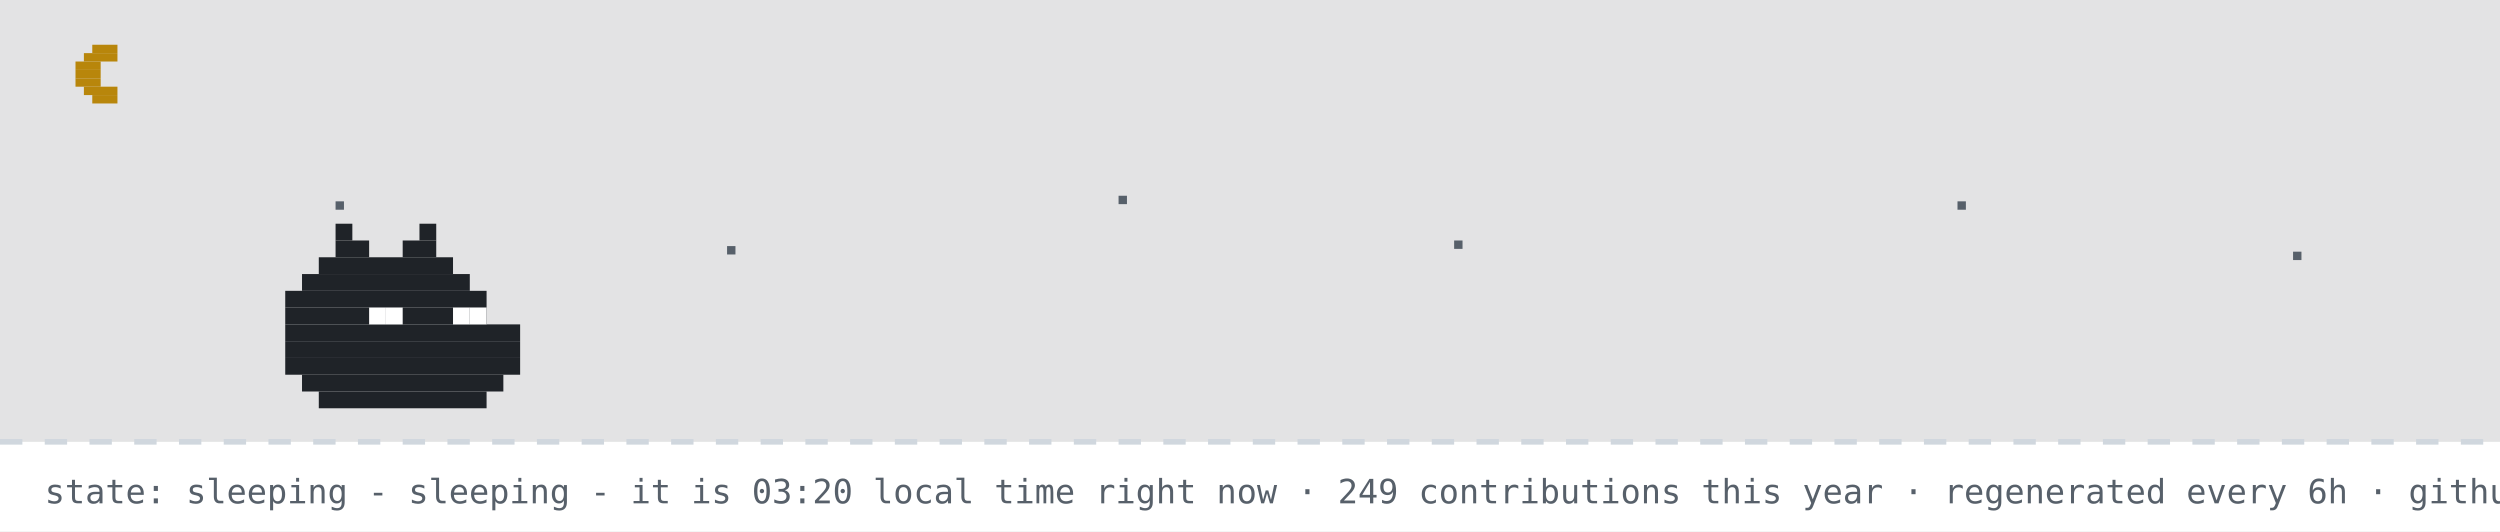
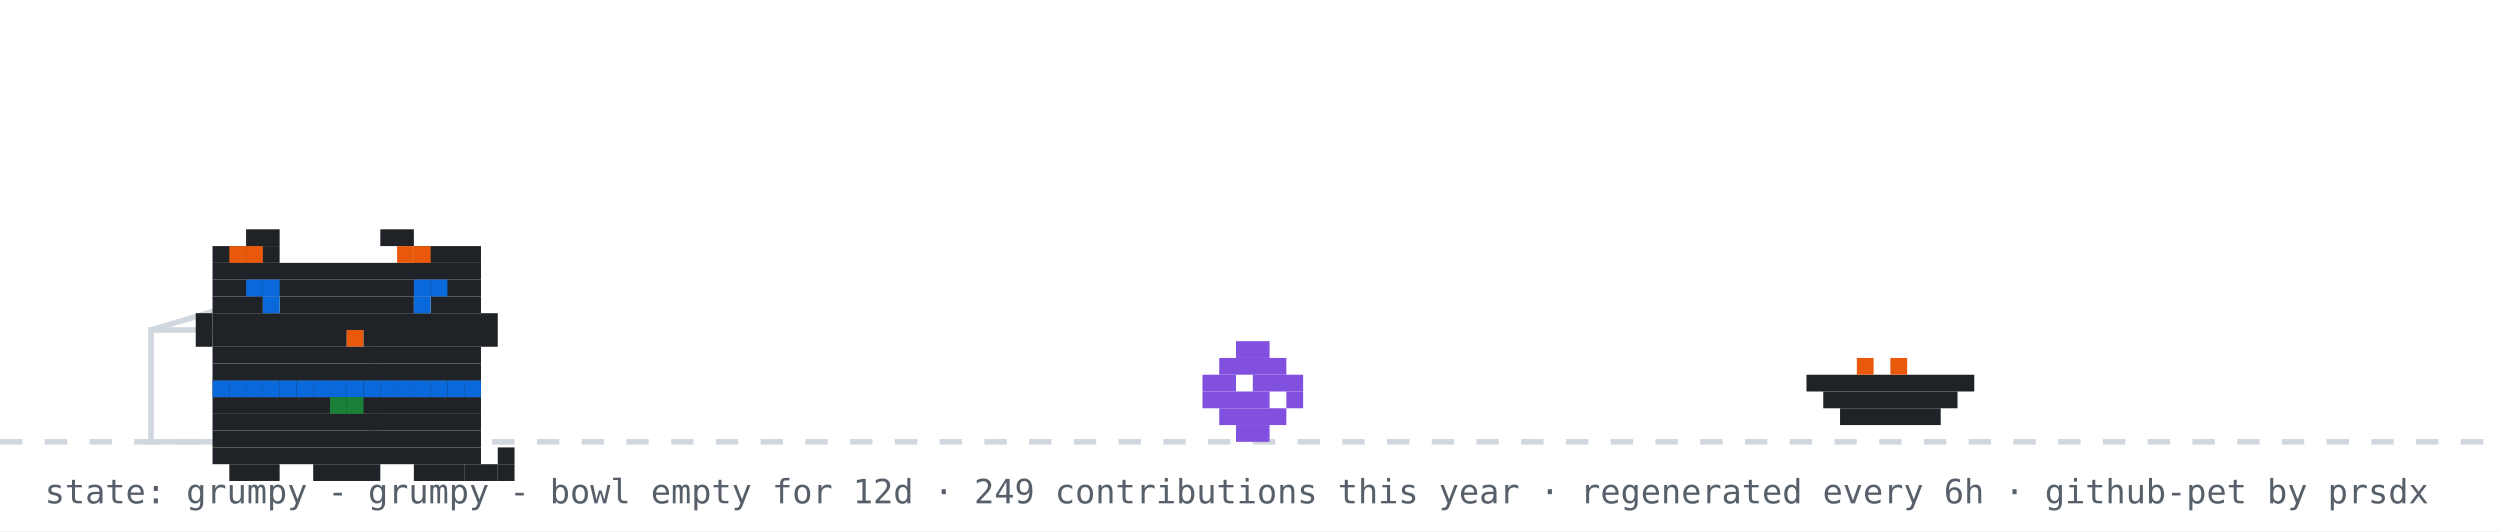
- <svg xmlns="http://www.w3.org/2000/svg" width="894" height="190" viewBox="0 0 894 190" role="img" aria-label="github pet: sleeping">
+ <svg xmlns="http://www.w3.org/2000/svg" width="894" height="190" viewBox="0 0 894 190" role="img" aria-label="github pet: grumpy">
  <rect width="894" height="190" fill="#ffffff" />
-   <rect width="894" height="158" fill="#0d1117" opacity="0.12" />
-   <rect x="33" y="16" width="9" height="3" fill="#b8860b" />
-   <rect x="30" y="19" width="12" height="3" fill="#b8860b" />
-   <rect x="27" y="22" width="9" height="3" fill="#b8860b" />
-   <rect x="27" y="25" width="9" height="3" fill="#b8860b" />
-   <rect x="27" y="28" width="9" height="3" fill="#b8860b" />
-   <rect x="30" y="31" width="12" height="3" fill="#b8860b" />
-   <rect x="33" y="34" width="9" height="3" fill="#b8860b" />
-   <rect x="120" y="72" width="3" height="3" fill="#57606a">
-     <animate attributeName="opacity" values="1;0.2;1" dur="2.2s" begin="0s" repeatCount="indefinite" />
-   </rect>
-   <rect x="260" y="88" width="3" height="3" fill="#57606a">
-     <animate attributeName="opacity" values="1;0.2;1" dur="2.2s" begin="0.7s" repeatCount="indefinite" />
-   </rect>
-   <rect x="400" y="70" width="3" height="3" fill="#57606a">
-     <animate attributeName="opacity" values="1;0.2;1" dur="2.2s" begin="1.3s" repeatCount="indefinite" />
-   </rect>
-   <rect x="520" y="86" width="3" height="3" fill="#57606a">
-     <animate attributeName="opacity" values="1;0.2;1" dur="2.2s" begin="0.4s" repeatCount="indefinite" />
-   </rect>
-   <rect x="700" y="72" width="3" height="3" fill="#57606a">
-     <animate attributeName="opacity" values="1;0.2;1" dur="2.2s" begin="1.7s" repeatCount="indefinite" />
-   </rect>
-   <rect x="820" y="90" width="3" height="3" fill="#57606a">
-     <animate attributeName="opacity" values="1;0.2;1" dur="2.2s" begin="1s" repeatCount="indefinite" />
-   </rect>
  <line x1="0" y1="158" x2="894" y2="158" stroke="#d0d7de" stroke-width="2" stroke-dasharray="8 8" />
-   <rect x="120" y="80" width="6" height="6" fill="#1f2328" />
-   <rect x="150" y="80" width="6" height="6" fill="#1f2328" />
-   <rect x="120" y="86" width="12" height="6" fill="#1f2328" />
-   <rect x="144" y="86" width="12" height="6" fill="#1f2328" />
-   <rect x="114" y="92" width="48" height="6" fill="#1f2328" />
-   <rect x="108" y="98" width="60" height="6" fill="#1f2328" />
-   <rect x="102" y="104" width="72" height="6" fill="#1f2328" />
-   <rect x="102" y="110" width="72" height="6" fill="#1f2328" />
-   <rect x="102" y="116" width="84" height="6" fill="#1f2328" />
-   <rect x="102" y="122" width="84" height="6" fill="#1f2328" />
-   <rect x="102" y="128" width="84" height="6" fill="#1f2328" />
-   <rect x="108" y="134" width="72" height="6" fill="#1f2328" />
-   <rect x="114" y="140" width="60" height="6" fill="#1f2328" />
-   <rect x="132" y="110" width="6" height="6" fill="#ffffff" />
-   <rect x="138" y="110" width="6" height="6" fill="#ffffff" />
-   <rect x="162" y="110" width="6" height="6" fill="#ffffff" />
-   <rect x="168" y="110" width="6" height="6" fill="#ffffff" />
-   <text x="170" y="80" font-family="monospace" font-size="12" fill="#0969da" opacity="0">z<animateTransform attributeName="transform" type="translate" values="0 0;8 -26" dur="3s" begin="0s" repeatCount="indefinite" />
-     <animate attributeName="opacity" values="0;1;1;0" keyTimes="0;0.25;0.75;1" dur="3s" begin="0s" repeatCount="indefinite" />
-   </text>
-   <text x="184" y="80" font-family="monospace" font-size="15" fill="#0969da" opacity="0">z<animateTransform attributeName="transform" type="translate" values="0 0;8 -26" dur="3s" begin="1s" repeatCount="indefinite" />
-     <animate attributeName="opacity" values="0;1;1;0" keyTimes="0;0.25;0.75;1" dur="3s" begin="1s" repeatCount="indefinite" />
-   </text>
-   <text x="200" y="80" font-family="monospace" font-size="18" fill="#0969da" opacity="0">z<animateTransform attributeName="transform" type="translate" values="0 0;8 -26" dur="3s" begin="2s" repeatCount="indefinite" />
-     <animate attributeName="opacity" values="0;1;1;0" keyTimes="0;0.25;0.75;1" dur="3s" begin="2s" repeatCount="indefinite" />
-   </text>
-   <text x="16" y="180" font-family="monospace" font-size="12" fill="#57606a">state: sleeping - sleeping - it is 03:20 local time right now · 249 contributions this year · regenerated every 6h · github-pet by prsdx</text>
+   <rect x="54" y="118" width="80" height="40" fill="none" stroke="#d0d7de" stroke-width="2" />
+   <line x1="54" y1="118" x2="94" y2="106" stroke="#d0d7de" stroke-width="2" />
+   <g transform="translate(430,0)">
+     <g>
+       <animateTransform attributeName="transform" type="translate" values="0 0;0 0;52 -10;52 0;52 0;0 0" keyTimes="0;0.660;0.690;0.780;0.860;1" dur="32s" begin="0s" repeatCount="indefinite" />
+       <rect x="12" y="122" width="12" height="6" fill="#8250df" />
+       <rect x="6" y="128" width="24" height="6" fill="#8250df" />
+       <rect x="0" y="134" width="12" height="6" fill="#8250df" />
+       <rect x="18" y="134" width="18" height="6" fill="#8250df" />
+       <rect x="0" y="140" width="24" height="6" fill="#8250df" />
+       <rect x="30" y="140" width="6" height="6" fill="#8250df" />
+       <rect x="6" y="146" width="24" height="6" fill="#8250df" />
+       <rect x="12" y="152" width="12" height="6" fill="#8250df" />
+     </g>
+   </g>
+   <rect x="646" y="134" width="60" height="6" fill="#1f2328" />
+   <rect x="652" y="140" width="48" height="6" fill="#1f2328" />
+   <rect x="658" y="146" width="36" height="6" fill="#1f2328" />
+   <rect x="664" y="128" width="6" height="6" fill="#e8590c" />
+   <rect x="676" y="128" width="6" height="6" fill="#e8590c" />
+   <g transform="translate(64,14)">
+     <rect x="12" y="122" width="96" height="6" fill="#1f2328" />
+     <rect x="12" y="128" width="96" height="6" fill="#1f2328" />
+     <rect x="12" y="134" width="96" height="6" fill="#1f2328" />
+     <rect x="12" y="140" width="96" height="6" fill="#1f2328" />
+     <rect x="12" y="146" width="96" height="6" fill="#1f2328" />
+     <rect x="18" y="152" width="18" height="6" fill="#1f2328" />
+     <rect x="48" y="152" width="24" height="6" fill="#1f2328" />
+     <rect x="84" y="152" width="18" height="6" fill="#1f2328" />
+     <rect x="12" y="122" width="6" height="6" fill="#0969da" />
+     <rect x="18" y="122" width="6" height="6" fill="#0969da" />
+     <rect x="24" y="122" width="6" height="6" fill="#0969da" />
+     <rect x="30" y="122" width="6" height="6" fill="#0969da" />
+     <rect x="36" y="122" width="6" height="6" fill="#0969da" />
+     <rect x="42" y="122" width="6" height="6" fill="#0969da" />
+     <rect x="48" y="122" width="6" height="6" fill="#0969da" />
+     <rect x="54" y="122" width="6" height="6" fill="#0969da" />
+     <rect x="60" y="122" width="6" height="6" fill="#0969da" />
+     <rect x="66" y="122" width="6" height="6" fill="#0969da" />
+     <rect x="72" y="122" width="6" height="6" fill="#0969da" />
+     <rect x="78" y="122" width="6" height="6" fill="#0969da" />
+     <rect x="84" y="122" width="6" height="6" fill="#0969da" />
+     <rect x="90" y="122" width="6" height="6" fill="#0969da" />
+     <rect x="96" y="122" width="6" height="6" fill="#0969da" />
+     <rect x="102" y="122" width="6" height="6" fill="#0969da" />
+     <rect x="54" y="128" width="6" height="6" fill="#1a7f37" />
+     <rect x="60" y="128" width="6" height="6" fill="#1a7f37" />
+     <g>
+       <animate attributeName="opacity" values="1;0;1" keyTimes="0;0.5;1" calcMode="discrete" dur="3.2s" repeatCount="indefinite" />
+       <rect x="102" y="152" width="6" height="6" fill="#1f2328" />
+       <rect x="108" y="152" width="6" height="6" fill="#1f2328" />
+       <rect x="114" y="152" width="6" height="6" fill="#1f2328" />
+       <rect x="114" y="146" width="6" height="6" fill="#1f2328" />
+     </g>
+     <g opacity="0">
+       <animate attributeName="opacity" values="0;1;0" keyTimes="0;0.5;1" calcMode="discrete" dur="3.2s" repeatCount="indefinite" />
+       <rect x="114" y="152" width="6" height="6" fill="#1f2328" />
+       <rect x="114" y="146" width="6" height="6" fill="#1f2328" />
+       <rect x="114" y="140" width="6" height="6" fill="#1f2328" />
+       <rect x="108" y="140" width="6" height="6" fill="#1f2328" />
+     </g>
+     <g>
+       <rect x="24" y="68" width="12" height="6" fill="#1f2328" />
+       <rect x="72" y="68" width="12" height="6" fill="#1f2328" />
+       <rect x="12" y="74" width="24" height="6" fill="#1f2328" />
+       <rect x="84" y="74" width="24" height="6" fill="#1f2328" />
+       <rect x="12" y="80" width="96" height="6" fill="#1f2328" />
+       <rect x="12" y="86" width="96" height="6" fill="#1f2328" />
+       <rect x="12" y="92" width="18" height="6" fill="#1f2328" />
+       <rect x="36" y="92" width="48" height="6" fill="#1f2328" />
+       <rect x="90" y="92" width="18" height="6" fill="#1f2328" />
+       <rect x="12" y="98" width="96" height="6" fill="#1f2328" />
+       <rect x="12" y="104" width="48" height="6" fill="#1f2328" />
+       <rect x="60" y="104" width="6" height="6" fill="#e8590c" />
+       <rect x="66" y="104" width="42" height="6" fill="#1f2328" />
+       <rect x="12" y="110" width="96" height="6" fill="#1f2328" />
+       <rect x="12" y="116" width="96" height="6" fill="#1f2328" />
+       <rect x="18" y="74" width="6" height="6" fill="#e8590c" />
+       <rect x="24" y="74" width="6" height="6" fill="#e8590c" />
+       <rect x="78" y="74" width="6" height="6" fill="#e8590c" />
+       <rect x="84" y="74" width="6" height="6" fill="#e8590c" />
+       <rect x="6" y="98" width="6" height="6" fill="#1f2328" />
+       <rect x="6" y="104" width="6" height="6" fill="#1f2328" />
+       <rect x="108" y="98" width="6" height="6" fill="#1f2328" />
+       <rect x="108" y="104" width="6" height="6" fill="#1f2328" />
+       <g>
+         <animate attributeName="opacity" values="1;0;1" keyTimes="0;0.96;1" calcMode="discrete" dur="4.2s" repeatCount="indefinite" />
+         <rect x="30" y="92" width="6" height="6" fill="#0969da" />
+         <rect x="84" y="92" width="6" height="6" fill="#0969da" />
+       </g>
+       <g opacity="0">
+         <animate attributeName="opacity" values="0;1;0" keyTimes="0;0.96;1" calcMode="discrete" dur="4.2s" repeatCount="indefinite" />
+         <rect x="30" y="92" width="6" height="6" fill="#ffffff" />
+         <rect x="84" y="92" width="6" height="6" fill="#ffffff" />
+       </g>
+       <rect x="24" y="86" width="6" height="6" fill="#0969da" />
+       <rect x="30" y="86" width="6" height="6" fill="#0969da" />
+       <rect x="84" y="86" width="6" height="6" fill="#0969da" />
+       <rect x="90" y="86" width="6" height="6" fill="#0969da" />
+     </g>
+   </g>
+   <g opacity="0">
+     <animate attributeName="opacity" values="0;0;1;1;0;0" keyTimes="0;0.07;0.14;0.85;0.96;1" dur="7s" repeatCount="1" fill="freeze" />
+     <rect x="60" y="12" width="380" height="46" rx="10" fill="#d0d7de" />
+     <polygon points="110,58 130,58 118,74" fill="#d0d7de" />
+     <text x="76" y="31" font-family="monospace" font-size="13" fill="#1f2328">good morning! welcome to shubham's corner</text>
+     <text x="76" y="48" font-family="monospace" font-size="12" fill="#57606a">scroll down for projects + contact</text>
+     <polygon points="230,66 246,66 238,78" fill="#0969da">
+       <animateTransform attributeName="transform" type="translate" values="0 0;0 6;0 0" dur="0.8s" repeatCount="indefinite" />
+     </polygon>
+   </g>
+   <g opacity="0">
+     <animate attributeName="opacity" values="0;0;1;1;0;0" keyTimes="0;0.000;0.040;0.183;0.223;1" dur="18s" begin="5s" repeatCount="indefinite" />
+     <rect x="704" y="14" width="174" height="30" rx="9" fill="#d0d7de" />
+     <polygon points="730,44 748,44 737,54" fill="#d0d7de" />
+     <text x="715" y="33" font-family="monospace" font-size="12" fill="#1f2328">hacking on portfolio</text>
+   </g>
+   <g opacity="0">
+     <animate attributeName="opacity" values="0;0;1;1;0;0" keyTimes="0;0.250;0.290;0.433;0.473;1" dur="18s" begin="5s" repeatCount="indefinite" />
+     <rect x="711.6" y="14" width="166.4" height="30" rx="9" fill="#d0d7de" />
+     <polygon points="737.6,44 755.6,44 744.6,54" fill="#d0d7de" />
+     <text x="722.6" y="33" font-family="monospace" font-size="12" fill="#1f2328">featured projects ↓</text>
+   </g>
+   <g opacity="0">
+     <animate attributeName="opacity" values="0;0;1;1;0;0" keyTimes="0;0.500;0.540;0.683;0.723;1" dur="18s" begin="5s" repeatCount="indefinite" />
+     <rect x="696.4" y="14" width="181.6" height="30" rx="9" fill="#d0d7de" />
+     <polygon points="722.4,44 740.4,44 729.4,54" fill="#d0d7de" />
+     <text x="707.4" y="33" font-family="monospace" font-size="12" fill="#1f2328">live stats + graphs ↓</text>
+   </g>
+   <g opacity="0">
+     <animate attributeName="opacity" values="0;0;1;1;0;0" keyTimes="0;0.750;0.790;0.933;0.973;1" dur="18s" begin="5s" repeatCount="indefinite" />
+     <rect x="650.8" y="14" width="227.2" height="30" rx="9" fill="#d0d7de" />
+     <polygon points="676.8,44 694.8,44 683.8,54" fill="#d0d7de" />
+     <text x="661.8" y="33" font-family="monospace" font-size="12" fill="#1f2328">say hi: prsdx.dev@gmail.com</text>
+   </g>
+   <text x="16" y="180" font-family="monospace" font-size="12" fill="#57606a">state: grumpy - grumpy - bowl empty for 12d · 249 contributions this year · regenerated every 6h · github-pet by prsdx</text>
</svg>
